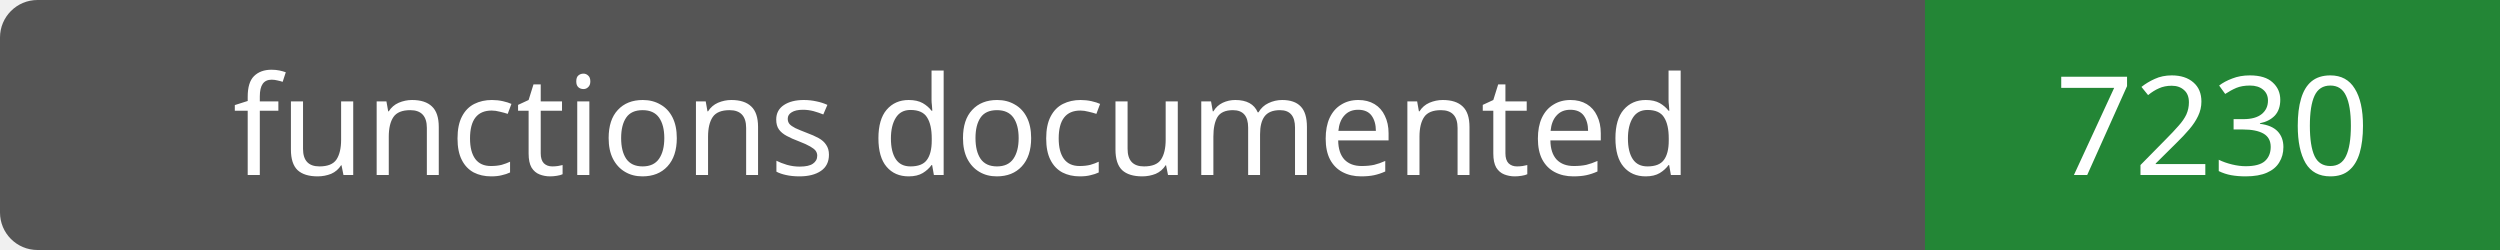
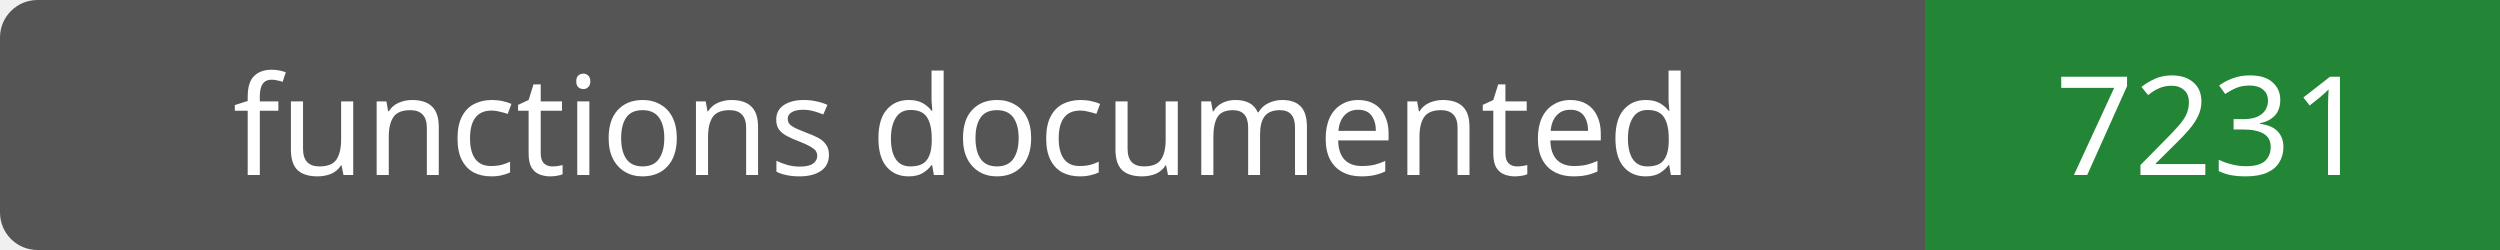
- <svg xmlns="http://www.w3.org/2000/svg" width="200" height="20" role="img" aria-label="functions documented: 7230">
+ <svg xmlns="http://www.w3.org/2000/svg" width="200" height="20" role="img" aria-label="functions documented: 7231">
  <rect width="200" height="20" rx="3" fill="#555" />
  <path fill="#238636" d="M154 0h46v20H154z" />
  <g fill="#fff" text-anchor="middle" font-family="Verdana,sans-serif" font-size="11">
    <text x="77.0" y="14">functions documented</text>
-     <text x="177.0" y="14">7230</text>
+     <text x="177.0" y="14">7231</text>
  </g>
</svg>
